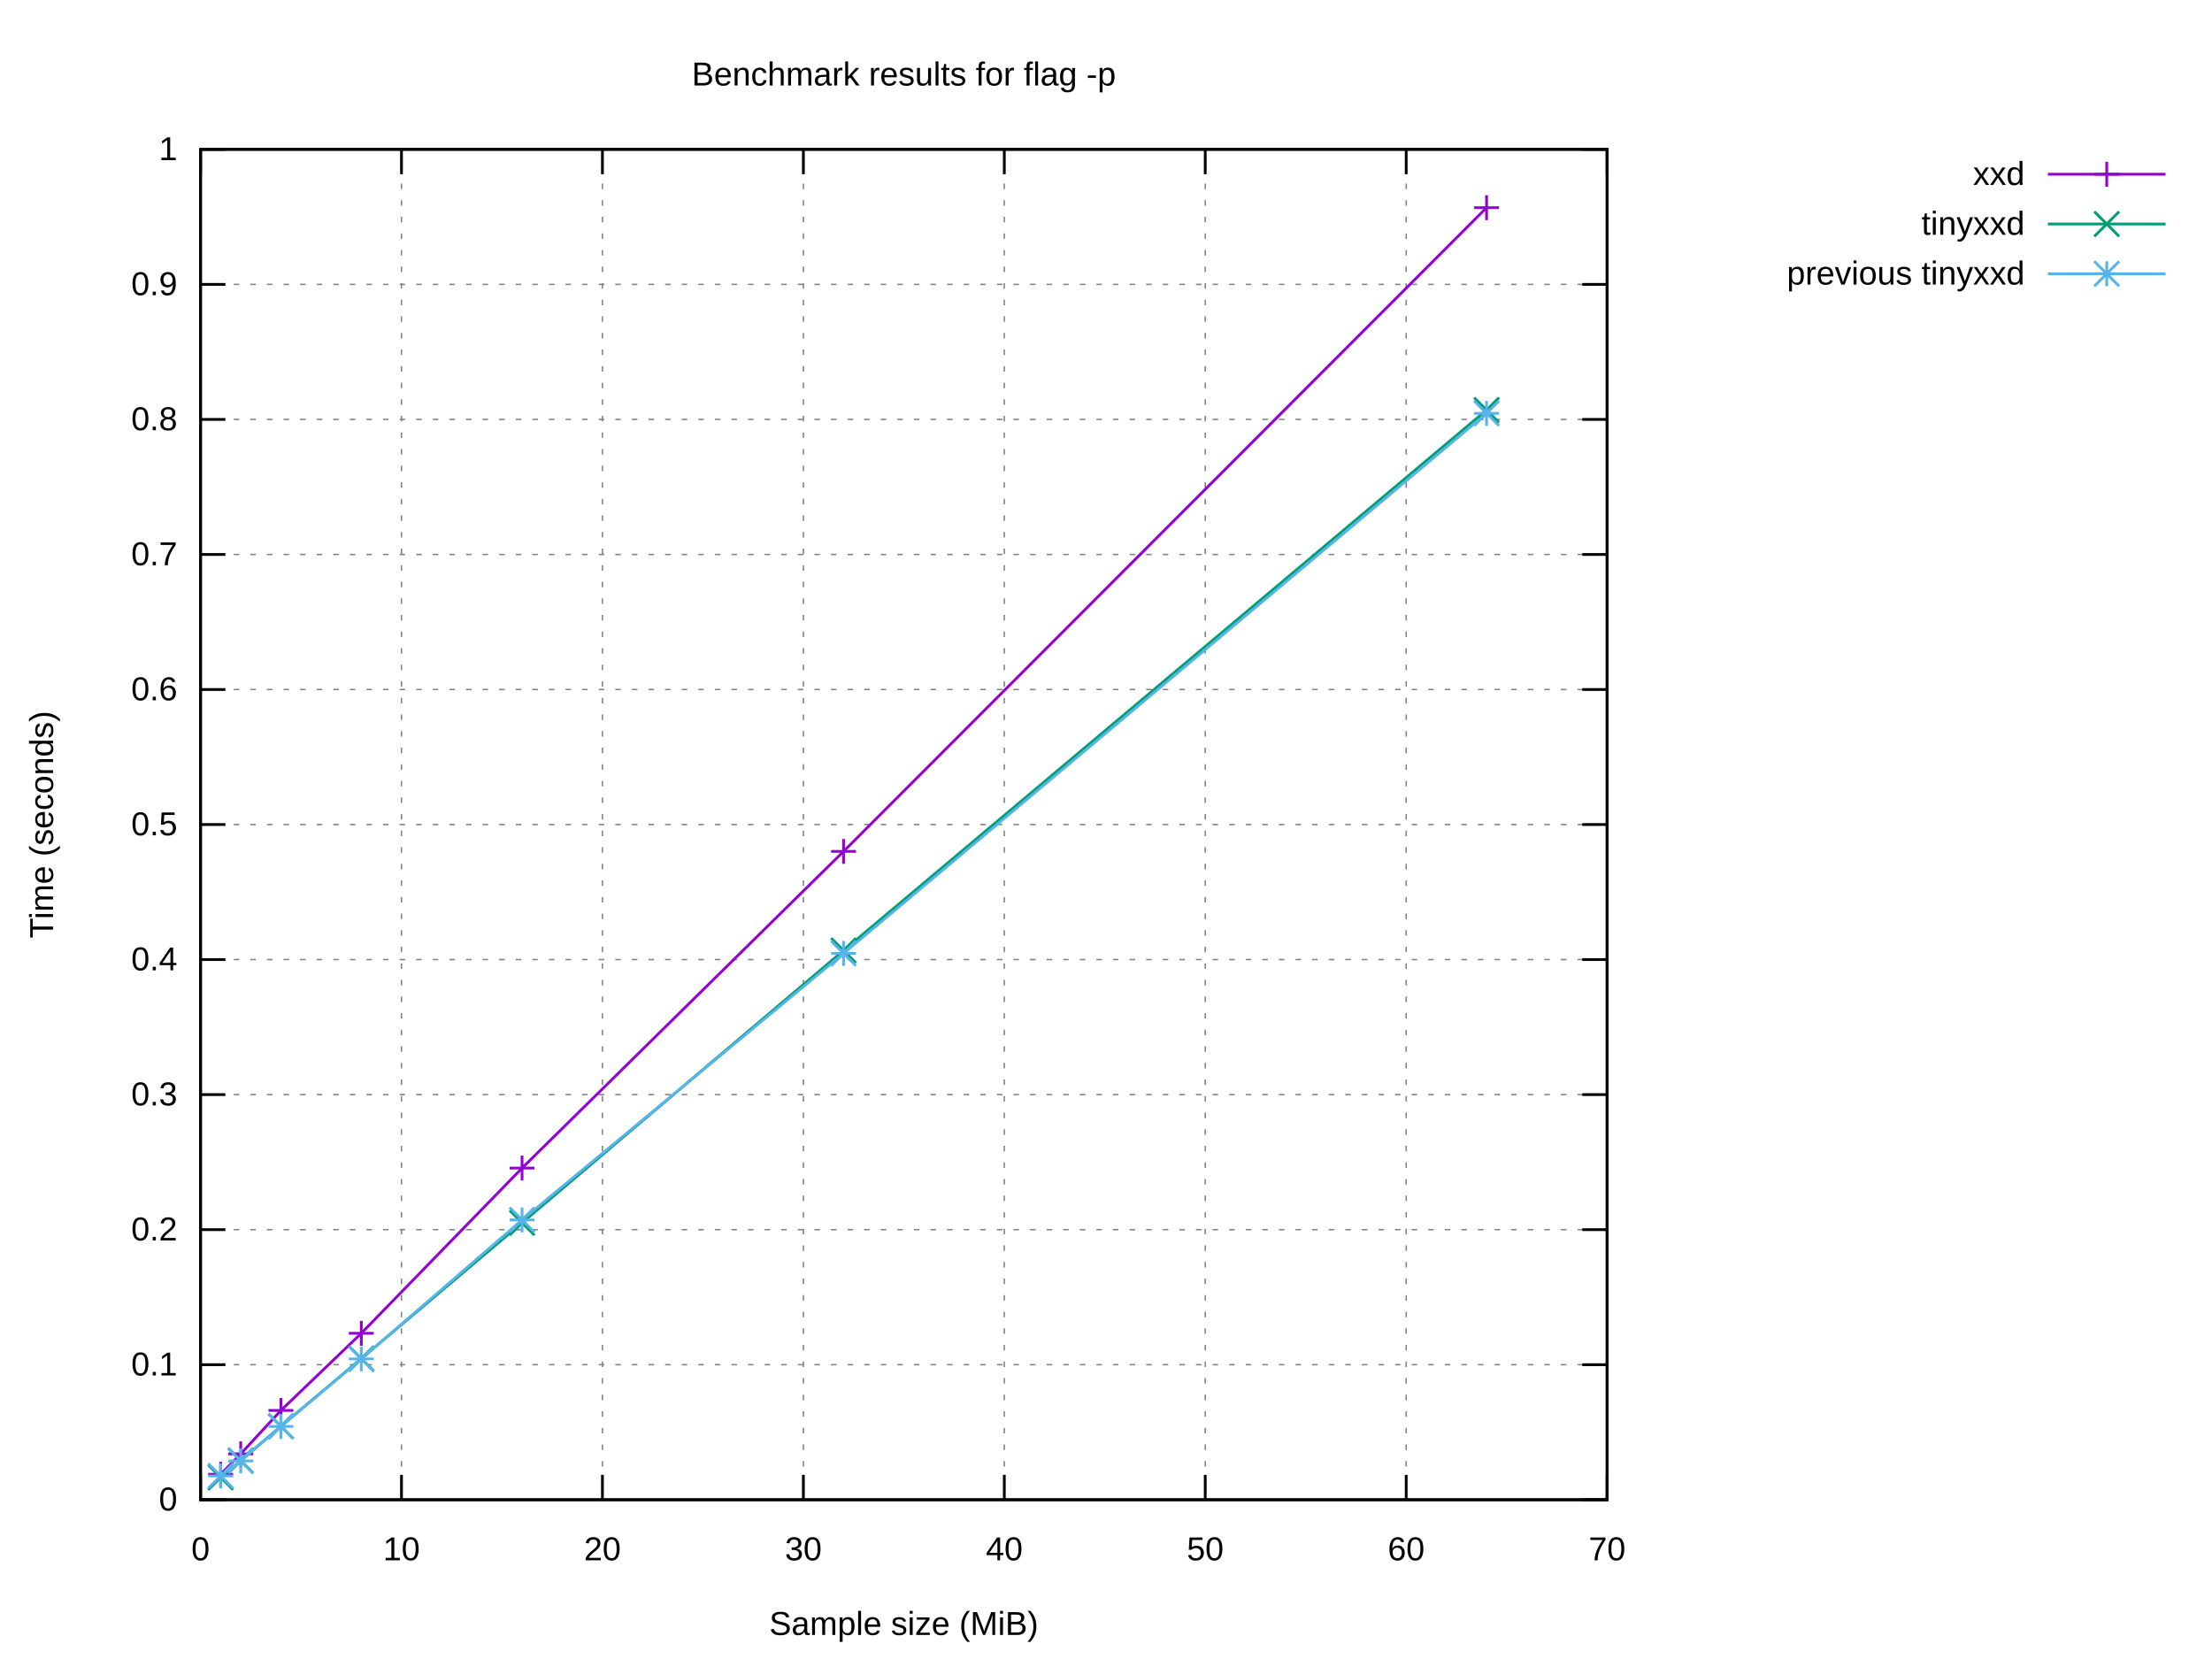
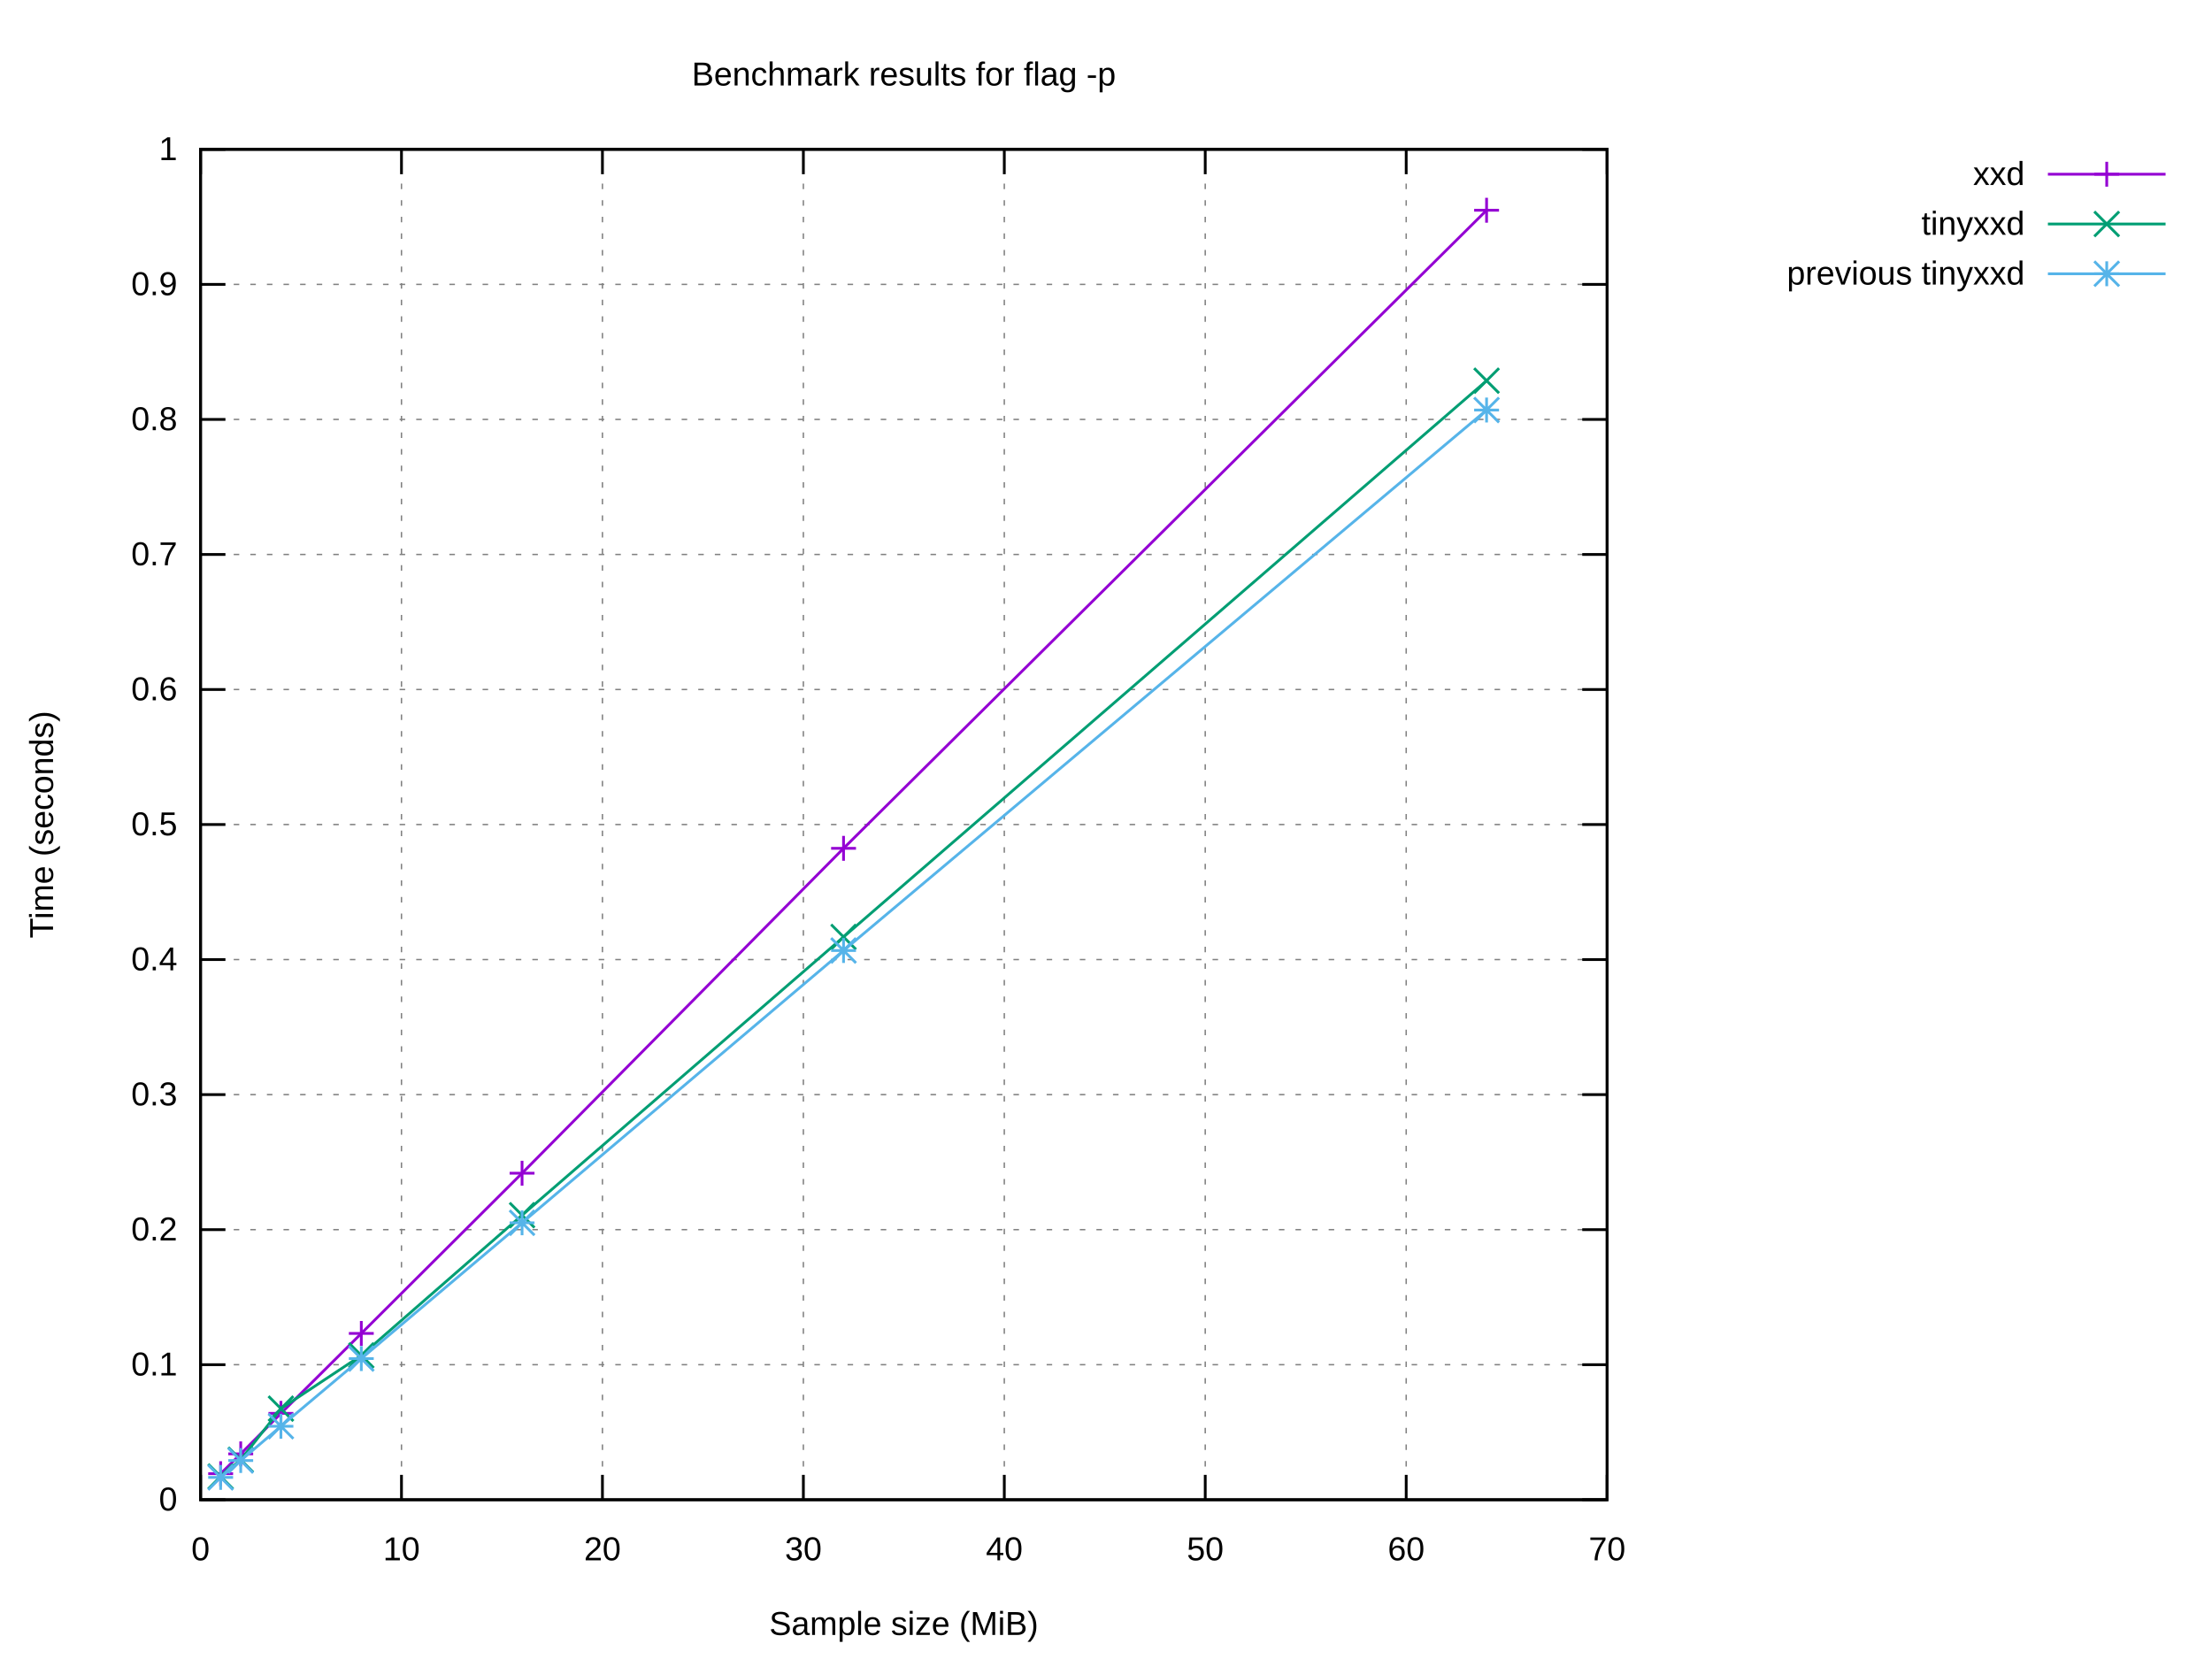
<svg xmlns="http://www.w3.org/2000/svg" xmlns:xlink="http://www.w3.org/1999/xlink" width="800" height="600" viewBox="0 0 800 600">
  <g id="gnuplot_canvas">
    <rect x="0" y="0" width="800" height="600" fill="#ffffff" />
    <defs>
      <circle id="gpDot" r="0.5" stroke-width="0.5" stroke="currentColor" />
      <path id="gpPt0" stroke-width="0.222" stroke="currentColor" d="M-1,0 h2 M0,-1 v2" />
      <path id="gpPt1" stroke-width="0.222" stroke="currentColor" d="M-1,-1 L1,1 M1,-1 L-1,1" />
      <path id="gpPt2" stroke-width="0.222" stroke="currentColor" d="M-1,0 L1,0 M0,-1 L0,1 M-1,-1 L1,1 M-1,1 L1,-1" />
      <rect id="gpPt3" stroke-width="0.222" stroke="currentColor" x="-1" y="-1" width="2" height="2" />
      <rect id="gpPt4" stroke-width="0.222" stroke="currentColor" fill="currentColor" x="-1" y="-1" width="2" height="2" />
      <circle id="gpPt5" stroke-width="0.222" stroke="currentColor" cx="0" cy="0" r="1" />
      <use xlink:href="#gpPt5" id="gpPt6" fill="currentColor" stroke="none" />
      <path id="gpPt7" stroke-width="0.222" stroke="currentColor" d="M0,-1.33 L-1.33,0.67 L1.33,0.67 z" />
      <use xlink:href="#gpPt7" id="gpPt8" fill="currentColor" stroke="none" />
      <use xlink:href="#gpPt7" id="gpPt9" stroke="currentColor" transform="rotate(180)" />
      <use xlink:href="#gpPt9" id="gpPt10" fill="currentColor" stroke="none" />
      <use xlink:href="#gpPt3" id="gpPt11" stroke="currentColor" transform="rotate(45)" />
      <use xlink:href="#gpPt11" id="gpPt12" fill="currentColor" stroke="none" />
      <path id="gpPt13" stroke-width="0.222" stroke="currentColor" d="M0,1.330 L1.265,0.411 L0.782,-1.067 L-0.782,-1.076 L-1.265,0.411 z" />
      <use xlink:href="#gpPt13" id="gpPt14" fill="currentColor" stroke="none" />
      <filter id="textbox" filterUnits="objectBoundingBox" x="0" y="0" height="1" width="1">
        <feFlood flood-color="#FFFFFF" flood-opacity="1" result="bgnd" />
        <feComposite in="SourceGraphic" in2="bgnd" operator="atop" />
      </filter>
      <filter id="greybox" filterUnits="objectBoundingBox" x="0" y="0" height="1" width="1">
        <feFlood flood-color="lightgrey" flood-opacity="1" result="grey" />
        <feComposite in="SourceGraphic" in2="grey" operator="atop" />
      </filter>
    </defs>
    <g fill="none" color="#FFFFFF" stroke="currentColor" stroke-width="1.00" stroke-linecap="butt" stroke-linejoin="miter">
</g>
    <g fill="none" color="black" stroke="currentColor" stroke-width="1.00" stroke-linecap="butt" stroke-linejoin="miter">
</g>
    <g fill="none" color="black" stroke="black" stroke-width="0.50" stroke-linecap="butt" stroke-linejoin="miter">
</g>
    <g fill="none" color="gray" stroke="currentColor" stroke-width="0.50" stroke-linecap="butt" stroke-linejoin="miter">
      <path stroke="gray" stroke-dasharray="2,4" class="gridline" d="M72.53,542.40 L581.24,542.40  " />
    </g>
    <g fill="none" color="gray" stroke="gray" stroke-width="1.00" stroke-linecap="butt" stroke-linejoin="miter">
</g>
    <g fill="none" color="black" stroke="currentColor" stroke-width="1.00" stroke-linecap="butt" stroke-linejoin="miter">
      <path stroke="black" d="M72.53,542.40 L81.53,542.40 M581.24,542.40 L572.24,542.40  " />
      <g transform="translate(64.14,546.30)" stroke="none" fill="black" font-family="Arial" font-size="12.00" text-anchor="end">
        <text>
          <tspan font-family="Arial"> 0</tspan>
        </text>
      </g>
    </g>
    <g fill="none" color="black" stroke="currentColor" stroke-width="1.00" stroke-linecap="butt" stroke-linejoin="miter">
</g>
    <g fill="none" color="black" stroke="black" stroke-width="0.50" stroke-linecap="butt" stroke-linejoin="miter">
</g>
    <g fill="none" color="gray" stroke="currentColor" stroke-width="0.50" stroke-linecap="butt" stroke-linejoin="miter">
      <path stroke="gray" stroke-dasharray="2,4" class="gridline" d="M72.53,493.56 L581.24,493.56  " />
    </g>
    <g fill="none" color="gray" stroke="gray" stroke-width="1.00" stroke-linecap="butt" stroke-linejoin="miter">
</g>
    <g fill="none" color="black" stroke="currentColor" stroke-width="1.00" stroke-linecap="butt" stroke-linejoin="miter">
      <path stroke="black" d="M72.53,493.56 L81.53,493.56 M581.24,493.56 L572.24,493.56  " />
      <g transform="translate(64.14,497.46)" stroke="none" fill="black" font-family="Arial" font-size="12.00" text-anchor="end">
        <text>
          <tspan font-family="Arial"> 0.1</tspan>
        </text>
      </g>
    </g>
    <g fill="none" color="black" stroke="currentColor" stroke-width="1.00" stroke-linecap="butt" stroke-linejoin="miter">
</g>
    <g fill="none" color="black" stroke="black" stroke-width="0.50" stroke-linecap="butt" stroke-linejoin="miter">
</g>
    <g fill="none" color="gray" stroke="currentColor" stroke-width="0.50" stroke-linecap="butt" stroke-linejoin="miter">
      <path stroke="gray" stroke-dasharray="2,4" class="gridline" d="M72.53,444.72 L581.24,444.72  " />
    </g>
    <g fill="none" color="gray" stroke="gray" stroke-width="1.00" stroke-linecap="butt" stroke-linejoin="miter">
</g>
    <g fill="none" color="black" stroke="currentColor" stroke-width="1.00" stroke-linecap="butt" stroke-linejoin="miter">
      <path stroke="black" d="M72.53,444.72 L81.53,444.72 M581.24,444.72 L572.24,444.72  " />
      <g transform="translate(64.14,448.62)" stroke="none" fill="black" font-family="Arial" font-size="12.00" text-anchor="end">
        <text>
          <tspan font-family="Arial"> 0.2</tspan>
        </text>
      </g>
    </g>
    <g fill="none" color="black" stroke="currentColor" stroke-width="1.00" stroke-linecap="butt" stroke-linejoin="miter">
</g>
    <g fill="none" color="black" stroke="black" stroke-width="0.50" stroke-linecap="butt" stroke-linejoin="miter">
</g>
    <g fill="none" color="gray" stroke="currentColor" stroke-width="0.50" stroke-linecap="butt" stroke-linejoin="miter">
      <path stroke="gray" stroke-dasharray="2,4" class="gridline" d="M72.53,395.88 L581.24,395.88  " />
    </g>
    <g fill="none" color="gray" stroke="gray" stroke-width="1.00" stroke-linecap="butt" stroke-linejoin="miter">
</g>
    <g fill="none" color="black" stroke="currentColor" stroke-width="1.00" stroke-linecap="butt" stroke-linejoin="miter">
      <path stroke="black" d="M72.53,395.88 L81.53,395.88 M581.24,395.88 L572.24,395.88  " />
      <g transform="translate(64.14,399.78)" stroke="none" fill="black" font-family="Arial" font-size="12.00" text-anchor="end">
        <text>
          <tspan font-family="Arial"> 0.3</tspan>
        </text>
      </g>
    </g>
    <g fill="none" color="black" stroke="currentColor" stroke-width="1.00" stroke-linecap="butt" stroke-linejoin="miter">
</g>
    <g fill="none" color="black" stroke="black" stroke-width="0.50" stroke-linecap="butt" stroke-linejoin="miter">
</g>
    <g fill="none" color="gray" stroke="currentColor" stroke-width="0.50" stroke-linecap="butt" stroke-linejoin="miter">
      <path stroke="gray" stroke-dasharray="2,4" class="gridline" d="M72.53,347.04 L581.24,347.04  " />
    </g>
    <g fill="none" color="gray" stroke="gray" stroke-width="1.00" stroke-linecap="butt" stroke-linejoin="miter">
</g>
    <g fill="none" color="black" stroke="currentColor" stroke-width="1.00" stroke-linecap="butt" stroke-linejoin="miter">
      <path stroke="black" d="M72.53,347.04 L81.53,347.04 M581.24,347.04 L572.24,347.04  " />
      <g transform="translate(64.14,350.94)" stroke="none" fill="black" font-family="Arial" font-size="12.00" text-anchor="end">
        <text>
          <tspan font-family="Arial"> 0.4</tspan>
        </text>
      </g>
    </g>
    <g fill="none" color="black" stroke="currentColor" stroke-width="1.00" stroke-linecap="butt" stroke-linejoin="miter">
</g>
    <g fill="none" color="black" stroke="black" stroke-width="0.50" stroke-linecap="butt" stroke-linejoin="miter">
</g>
    <g fill="none" color="gray" stroke="currentColor" stroke-width="0.50" stroke-linecap="butt" stroke-linejoin="miter">
      <path stroke="gray" stroke-dasharray="2,4" class="gridline" d="M72.53,298.20 L581.24,298.20  " />
    </g>
    <g fill="none" color="gray" stroke="gray" stroke-width="1.00" stroke-linecap="butt" stroke-linejoin="miter">
</g>
    <g fill="none" color="black" stroke="currentColor" stroke-width="1.00" stroke-linecap="butt" stroke-linejoin="miter">
      <path stroke="black" d="M72.53,298.20 L81.53,298.20 M581.24,298.20 L572.24,298.20  " />
      <g transform="translate(64.14,302.10)" stroke="none" fill="black" font-family="Arial" font-size="12.00" text-anchor="end">
        <text>
          <tspan font-family="Arial"> 0.5</tspan>
        </text>
      </g>
    </g>
    <g fill="none" color="black" stroke="currentColor" stroke-width="1.00" stroke-linecap="butt" stroke-linejoin="miter">
</g>
    <g fill="none" color="black" stroke="black" stroke-width="0.50" stroke-linecap="butt" stroke-linejoin="miter">
</g>
    <g fill="none" color="gray" stroke="currentColor" stroke-width="0.50" stroke-linecap="butt" stroke-linejoin="miter">
      <path stroke="gray" stroke-dasharray="2,4" class="gridline" d="M72.53,249.37 L581.24,249.37  " />
    </g>
    <g fill="none" color="gray" stroke="gray" stroke-width="1.00" stroke-linecap="butt" stroke-linejoin="miter">
</g>
    <g fill="none" color="black" stroke="currentColor" stroke-width="1.00" stroke-linecap="butt" stroke-linejoin="miter">
      <path stroke="black" d="M72.53,249.37 L81.53,249.37 M581.24,249.37 L572.24,249.37  " />
      <g transform="translate(64.14,253.27)" stroke="none" fill="black" font-family="Arial" font-size="12.00" text-anchor="end">
        <text>
          <tspan font-family="Arial"> 0.6</tspan>
        </text>
      </g>
    </g>
    <g fill="none" color="black" stroke="currentColor" stroke-width="1.00" stroke-linecap="butt" stroke-linejoin="miter">
</g>
    <g fill="none" color="black" stroke="black" stroke-width="0.50" stroke-linecap="butt" stroke-linejoin="miter">
</g>
    <g fill="none" color="gray" stroke="currentColor" stroke-width="0.50" stroke-linecap="butt" stroke-linejoin="miter">
      <path stroke="gray" stroke-dasharray="2,4" class="gridline" d="M72.53,200.53 L581.24,200.53  " />
    </g>
    <g fill="none" color="gray" stroke="gray" stroke-width="1.00" stroke-linecap="butt" stroke-linejoin="miter">
</g>
    <g fill="none" color="black" stroke="currentColor" stroke-width="1.00" stroke-linecap="butt" stroke-linejoin="miter">
      <path stroke="black" d="M72.53,200.53 L81.53,200.53 M581.24,200.53 L572.24,200.53  " />
      <g transform="translate(64.14,204.43)" stroke="none" fill="black" font-family="Arial" font-size="12.00" text-anchor="end">
        <text>
          <tspan font-family="Arial"> 0.7</tspan>
        </text>
      </g>
    </g>
    <g fill="none" color="black" stroke="currentColor" stroke-width="1.00" stroke-linecap="butt" stroke-linejoin="miter">
</g>
    <g fill="none" color="black" stroke="black" stroke-width="0.50" stroke-linecap="butt" stroke-linejoin="miter">
</g>
    <g fill="none" color="gray" stroke="currentColor" stroke-width="0.50" stroke-linecap="butt" stroke-linejoin="miter">
      <path stroke="gray" stroke-dasharray="2,4" class="gridline" d="M72.53,151.69 L581.24,151.69  " />
    </g>
    <g fill="none" color="gray" stroke="gray" stroke-width="1.00" stroke-linecap="butt" stroke-linejoin="miter">
</g>
    <g fill="none" color="black" stroke="currentColor" stroke-width="1.00" stroke-linecap="butt" stroke-linejoin="miter">
      <path stroke="black" d="M72.53,151.69 L81.53,151.69 M581.24,151.69 L572.24,151.69  " />
      <g transform="translate(64.14,155.59)" stroke="none" fill="black" font-family="Arial" font-size="12.00" text-anchor="end">
        <text>
          <tspan font-family="Arial"> 0.8</tspan>
        </text>
      </g>
    </g>
    <g fill="none" color="black" stroke="currentColor" stroke-width="1.00" stroke-linecap="butt" stroke-linejoin="miter">
</g>
    <g fill="none" color="black" stroke="black" stroke-width="0.50" stroke-linecap="butt" stroke-linejoin="miter">
</g>
    <g fill="none" color="gray" stroke="currentColor" stroke-width="0.50" stroke-linecap="butt" stroke-linejoin="miter">
      <path stroke="gray" stroke-dasharray="2,4" class="gridline" d="M72.53,102.85 L581.24,102.85  " />
    </g>
    <g fill="none" color="gray" stroke="gray" stroke-width="1.00" stroke-linecap="butt" stroke-linejoin="miter">
</g>
    <g fill="none" color="black" stroke="currentColor" stroke-width="1.00" stroke-linecap="butt" stroke-linejoin="miter">
      <path stroke="black" d="M72.53,102.85 L81.53,102.85 M581.24,102.85 L572.24,102.85  " />
      <g transform="translate(64.14,106.75)" stroke="none" fill="black" font-family="Arial" font-size="12.00" text-anchor="end">
        <text>
          <tspan font-family="Arial"> 0.9</tspan>
        </text>
      </g>
    </g>
    <g fill="none" color="black" stroke="currentColor" stroke-width="1.00" stroke-linecap="butt" stroke-linejoin="miter">
</g>
    <g fill="none" color="black" stroke="black" stroke-width="0.50" stroke-linecap="butt" stroke-linejoin="miter">
</g>
    <g fill="none" color="gray" stroke="currentColor" stroke-width="0.50" stroke-linecap="butt" stroke-linejoin="miter">
      <path stroke="gray" stroke-dasharray="2,4" class="gridline" d="M72.53,54.01 L581.24,54.01  " />
    </g>
    <g fill="none" color="gray" stroke="gray" stroke-width="1.00" stroke-linecap="butt" stroke-linejoin="miter">
</g>
    <g fill="none" color="black" stroke="currentColor" stroke-width="1.00" stroke-linecap="butt" stroke-linejoin="miter">
      <path stroke="black" d="M72.53,54.01 L81.53,54.01 M581.24,54.01 L572.24,54.01  " />
      <g transform="translate(64.14,57.91)" stroke="none" fill="black" font-family="Arial" font-size="12.00" text-anchor="end">
        <text>
          <tspan font-family="Arial"> 1</tspan>
        </text>
      </g>
    </g>
    <g fill="none" color="black" stroke="currentColor" stroke-width="1.00" stroke-linecap="butt" stroke-linejoin="miter">
</g>
    <g fill="none" color="black" stroke="black" stroke-width="0.50" stroke-linecap="butt" stroke-linejoin="miter">
</g>
    <g fill="none" color="gray" stroke="currentColor" stroke-width="0.50" stroke-linecap="butt" stroke-linejoin="miter">
      <path stroke="gray" stroke-dasharray="2,4" class="gridline" d="M72.53,542.40 L72.53,54.01  " />
    </g>
    <g fill="none" color="gray" stroke="gray" stroke-width="1.00" stroke-linecap="butt" stroke-linejoin="miter">
</g>
    <g fill="none" color="black" stroke="currentColor" stroke-width="1.00" stroke-linecap="butt" stroke-linejoin="miter">
      <path stroke="black" d="M72.53,542.40 L72.53,533.40 M72.53,54.01 L72.53,63.01  " />
      <g transform="translate(72.53,564.30)" stroke="none" fill="black" font-family="Arial" font-size="12.00" text-anchor="middle">
        <text>
          <tspan font-family="Arial"> 0</tspan>
        </text>
      </g>
    </g>
    <g fill="none" color="black" stroke="currentColor" stroke-width="1.00" stroke-linecap="butt" stroke-linejoin="miter">
</g>
    <g fill="none" color="black" stroke="black" stroke-width="0.50" stroke-linecap="butt" stroke-linejoin="miter">
</g>
    <g fill="none" color="gray" stroke="currentColor" stroke-width="0.50" stroke-linecap="butt" stroke-linejoin="miter">
      <path stroke="gray" stroke-dasharray="2,4" class="gridline" d="M145.20,542.40 L145.20,54.01  " />
    </g>
    <g fill="none" color="gray" stroke="gray" stroke-width="1.00" stroke-linecap="butt" stroke-linejoin="miter">
</g>
    <g fill="none" color="black" stroke="currentColor" stroke-width="1.00" stroke-linecap="butt" stroke-linejoin="miter">
      <path stroke="black" d="M145.20,542.40 L145.20,533.40 M145.20,54.01 L145.20,63.01  " />
      <g transform="translate(145.20,564.30)" stroke="none" fill="black" font-family="Arial" font-size="12.00" text-anchor="middle">
        <text>
          <tspan font-family="Arial"> 10</tspan>
        </text>
      </g>
    </g>
    <g fill="none" color="black" stroke="currentColor" stroke-width="1.00" stroke-linecap="butt" stroke-linejoin="miter">
</g>
    <g fill="none" color="black" stroke="black" stroke-width="0.50" stroke-linecap="butt" stroke-linejoin="miter">
</g>
    <g fill="none" color="gray" stroke="currentColor" stroke-width="0.50" stroke-linecap="butt" stroke-linejoin="miter">
      <path stroke="gray" stroke-dasharray="2,4" class="gridline" d="M217.88,542.40 L217.88,54.01  " />
    </g>
    <g fill="none" color="gray" stroke="gray" stroke-width="1.00" stroke-linecap="butt" stroke-linejoin="miter">
</g>
    <g fill="none" color="black" stroke="currentColor" stroke-width="1.00" stroke-linecap="butt" stroke-linejoin="miter">
      <path stroke="black" d="M217.88,542.40 L217.88,533.40 M217.88,54.01 L217.88,63.01  " />
      <g transform="translate(217.88,564.30)" stroke="none" fill="black" font-family="Arial" font-size="12.00" text-anchor="middle">
        <text>
          <tspan font-family="Arial"> 20</tspan>
        </text>
      </g>
    </g>
    <g fill="none" color="black" stroke="currentColor" stroke-width="1.00" stroke-linecap="butt" stroke-linejoin="miter">
</g>
    <g fill="none" color="black" stroke="black" stroke-width="0.50" stroke-linecap="butt" stroke-linejoin="miter">
</g>
    <g fill="none" color="gray" stroke="currentColor" stroke-width="0.50" stroke-linecap="butt" stroke-linejoin="miter">
      <path stroke="gray" stroke-dasharray="2,4" class="gridline" d="M290.55,542.40 L290.55,54.01  " />
    </g>
    <g fill="none" color="gray" stroke="gray" stroke-width="1.00" stroke-linecap="butt" stroke-linejoin="miter">
</g>
    <g fill="none" color="black" stroke="currentColor" stroke-width="1.00" stroke-linecap="butt" stroke-linejoin="miter">
      <path stroke="black" d="M290.55,542.40 L290.55,533.40 M290.55,54.01 L290.55,63.01  " />
      <g transform="translate(290.55,564.30)" stroke="none" fill="black" font-family="Arial" font-size="12.00" text-anchor="middle">
        <text>
          <tspan font-family="Arial"> 30</tspan>
        </text>
      </g>
    </g>
    <g fill="none" color="black" stroke="currentColor" stroke-width="1.00" stroke-linecap="butt" stroke-linejoin="miter">
</g>
    <g fill="none" color="black" stroke="black" stroke-width="0.50" stroke-linecap="butt" stroke-linejoin="miter">
</g>
    <g fill="none" color="gray" stroke="currentColor" stroke-width="0.50" stroke-linecap="butt" stroke-linejoin="miter">
      <path stroke="gray" stroke-dasharray="2,4" class="gridline" d="M363.22,542.40 L363.22,54.01  " />
    </g>
    <g fill="none" color="gray" stroke="gray" stroke-width="1.00" stroke-linecap="butt" stroke-linejoin="miter">
</g>
    <g fill="none" color="black" stroke="currentColor" stroke-width="1.00" stroke-linecap="butt" stroke-linejoin="miter">
      <path stroke="black" d="M363.22,542.40 L363.22,533.40 M363.22,54.01 L363.22,63.01  " />
      <g transform="translate(363.22,564.30)" stroke="none" fill="black" font-family="Arial" font-size="12.00" text-anchor="middle">
        <text>
          <tspan font-family="Arial"> 40</tspan>
        </text>
      </g>
    </g>
    <g fill="none" color="black" stroke="currentColor" stroke-width="1.00" stroke-linecap="butt" stroke-linejoin="miter">
</g>
    <g fill="none" color="black" stroke="black" stroke-width="0.50" stroke-linecap="butt" stroke-linejoin="miter">
</g>
    <g fill="none" color="gray" stroke="currentColor" stroke-width="0.50" stroke-linecap="butt" stroke-linejoin="miter">
      <path stroke="gray" stroke-dasharray="2,4" class="gridline" d="M435.89,542.40 L435.89,54.01  " />
    </g>
    <g fill="none" color="gray" stroke="gray" stroke-width="1.00" stroke-linecap="butt" stroke-linejoin="miter">
</g>
    <g fill="none" color="black" stroke="currentColor" stroke-width="1.00" stroke-linecap="butt" stroke-linejoin="miter">
      <path stroke="black" d="M435.89,542.40 L435.89,533.40 M435.89,54.01 L435.89,63.01  " />
      <g transform="translate(435.89,564.30)" stroke="none" fill="black" font-family="Arial" font-size="12.00" text-anchor="middle">
        <text>
          <tspan font-family="Arial"> 50</tspan>
        </text>
      </g>
    </g>
    <g fill="none" color="black" stroke="currentColor" stroke-width="1.00" stroke-linecap="butt" stroke-linejoin="miter">
</g>
    <g fill="none" color="black" stroke="black" stroke-width="0.50" stroke-linecap="butt" stroke-linejoin="miter">
</g>
    <g fill="none" color="gray" stroke="currentColor" stroke-width="0.50" stroke-linecap="butt" stroke-linejoin="miter">
      <path stroke="gray" stroke-dasharray="2,4" class="gridline" d="M508.57,542.40 L508.57,54.01  " />
    </g>
    <g fill="none" color="gray" stroke="gray" stroke-width="1.00" stroke-linecap="butt" stroke-linejoin="miter">
</g>
    <g fill="none" color="black" stroke="currentColor" stroke-width="1.00" stroke-linecap="butt" stroke-linejoin="miter">
      <path stroke="black" d="M508.57,542.40 L508.57,533.40 M508.57,54.01 L508.57,63.01  " />
      <g transform="translate(508.57,564.30)" stroke="none" fill="black" font-family="Arial" font-size="12.00" text-anchor="middle">
        <text>
          <tspan font-family="Arial"> 60</tspan>
        </text>
      </g>
    </g>
    <g fill="none" color="black" stroke="currentColor" stroke-width="1.00" stroke-linecap="butt" stroke-linejoin="miter">
</g>
    <g fill="none" color="black" stroke="black" stroke-width="0.50" stroke-linecap="butt" stroke-linejoin="miter">
</g>
    <g fill="none" color="gray" stroke="currentColor" stroke-width="0.50" stroke-linecap="butt" stroke-linejoin="miter">
      <path stroke="gray" stroke-dasharray="2,4" class="gridline" d="M581.24,542.40 L581.24,54.01  " />
    </g>
    <g fill="none" color="gray" stroke="gray" stroke-width="1.00" stroke-linecap="butt" stroke-linejoin="miter">
</g>
    <g fill="none" color="black" stroke="currentColor" stroke-width="1.00" stroke-linecap="butt" stroke-linejoin="miter">
      <path stroke="black" d="M581.24,542.40 L581.24,533.40 M581.24,54.01 L581.24,63.01  " />
      <g transform="translate(581.24,564.30)" stroke="none" fill="black" font-family="Arial" font-size="12.00" text-anchor="middle">
        <text>
          <tspan font-family="Arial"> 70</tspan>
        </text>
      </g>
    </g>
    <g fill="none" color="black" stroke="currentColor" stroke-width="1.00" stroke-linecap="butt" stroke-linejoin="miter">
</g>
    <g fill="none" color="black" stroke="currentColor" stroke-width="1.00" stroke-linecap="butt" stroke-linejoin="miter">
      <path stroke="black" d="M72.53,54.01 L72.53,542.40 L581.24,542.40 L581.24,54.01 L72.53,54.01 Z  " />
    </g>
    <g fill="none" color="black" stroke="currentColor" stroke-width="1.00" stroke-linecap="butt" stroke-linejoin="miter">
</g>
    <g id="gnuplot_plot_1">
      <g fill="none" color="black" stroke="currentColor" stroke-width="1.00" stroke-linecap="butt" stroke-linejoin="miter">
        <g transform="translate(732.26,66.91)" stroke="none" fill="black" font-family="Arial" font-size="12.00" text-anchor="end">
          <text>
            <tspan font-family="Arial">xxd</tspan>
          </text>
        </g>
      </g>
      <g fill="none" color="black" stroke="currentColor" stroke-width="1.00" stroke-linecap="butt" stroke-linejoin="miter">
-         <path stroke="rgb(148,   0, 211)" d="M740.65,63.01 L783.21,63.01 M537.64,75.11 L305.08,307.92 L188.81,422.45 L130.67,482.20 L101.60,510.10 L87.06,525.81   L79.80,533.19  " />
-         <use xlink:href="#gpPt0" transform="translate(537.64,75.11) scale(4.50)" color="rgb(148,   0, 211)" />
-         <use xlink:href="#gpPt0" transform="translate(305.08,307.92) scale(4.50)" color="rgb(148,   0, 211)" />
-         <use xlink:href="#gpPt0" transform="translate(188.81,422.45) scale(4.50)" color="rgb(148,   0, 211)" />
-         <use xlink:href="#gpPt0" transform="translate(130.67,482.20) scale(4.50)" color="rgb(148,   0, 211)" />
-         <use xlink:href="#gpPt0" transform="translate(101.60,510.10) scale(4.50)" color="rgb(148,   0, 211)" />
+         <path stroke="rgb(148,   0, 211)" d="M740.65,63.01 L783.21,63.01 M537.64,76.04 L305.08,306.81 L188.81,424.31 L130.67,482.25 L101.60,511.16 L87.06,525.81   L79.80,532.98  " />
+         <use xlink:href="#gpPt0" transform="translate(537.64,76.04) scale(4.50)" color="rgb(148,   0, 211)" />
+         <use xlink:href="#gpPt0" transform="translate(305.08,306.81) scale(4.50)" color="rgb(148,   0, 211)" />
+         <use xlink:href="#gpPt0" transform="translate(188.81,424.31) scale(4.50)" color="rgb(148,   0, 211)" />
+         <use xlink:href="#gpPt0" transform="translate(130.67,482.25) scale(4.50)" color="rgb(148,   0, 211)" />
+         <use xlink:href="#gpPt0" transform="translate(101.60,511.16) scale(4.50)" color="rgb(148,   0, 211)" />
        <use xlink:href="#gpPt0" transform="translate(87.06,525.81) scale(4.50)" color="rgb(148,   0, 211)" />
-         <use xlink:href="#gpPt0" transform="translate(79.80,533.19) scale(4.50)" color="rgb(148,   0, 211)" />
+         <use xlink:href="#gpPt0" transform="translate(79.80,532.98) scale(4.50)" color="rgb(148,   0, 211)" />
        <use xlink:href="#gpPt0" transform="translate(761.93,63.01) scale(4.50)" color="rgb(148,   0, 211)" />
      </g>
    </g>
    <g id="gnuplot_plot_2">
      <g fill="none" color="black" stroke="currentColor" stroke-width="1.00" stroke-linecap="butt" stroke-linejoin="miter">
        <g transform="translate(732.26,84.91)" stroke="none" fill="black" font-family="Arial" font-size="12.00" text-anchor="end">
          <text>
            <tspan font-family="Arial">tinyxxd</tspan>
          </text>
        </g>
      </g>
      <g fill="none" color="black" stroke="currentColor" stroke-width="1.00" stroke-linecap="butt" stroke-linejoin="miter">
-         <path stroke="rgb(  0, 158, 115)" d="M740.65,81.01 L783.21,81.01 M537.64,148.29 L305.08,343.77 L188.81,442.24 L130.67,491.35 L101.60,515.82 L87.06,528.22   L79.80,534.32  " />
-         <use xlink:href="#gpPt1" transform="translate(537.64,148.29) scale(4.50)" color="rgb(  0, 158, 115)" />
-         <use xlink:href="#gpPt1" transform="translate(305.08,343.77) scale(4.50)" color="rgb(  0, 158, 115)" />
-         <use xlink:href="#gpPt1" transform="translate(188.81,442.24) scale(4.50)" color="rgb(  0, 158, 115)" />
-         <use xlink:href="#gpPt1" transform="translate(130.67,491.35) scale(4.50)" color="rgb(  0, 158, 115)" />
-         <use xlink:href="#gpPt1" transform="translate(101.60,515.82) scale(4.50)" color="rgb(  0, 158, 115)" />
-         <use xlink:href="#gpPt1" transform="translate(87.06,528.22) scale(4.50)" color="rgb(  0, 158, 115)" />
-         <use xlink:href="#gpPt1" transform="translate(79.80,534.32) scale(4.50)" color="rgb(  0, 158, 115)" />
+         <path stroke="rgb(  0, 158, 115)" d="M740.65,81.01 L783.21,81.01 M537.64,137.68 L305.08,338.86 L188.81,439.49 L130.67,490.21 L101.60,509.45 L87.06,527.95   L79.80,533.99  " />
+         <use xlink:href="#gpPt1" transform="translate(537.64,137.68) scale(4.50)" color="rgb(  0, 158, 115)" />
+         <use xlink:href="#gpPt1" transform="translate(305.08,338.86) scale(4.50)" color="rgb(  0, 158, 115)" />
+         <use xlink:href="#gpPt1" transform="translate(188.81,439.49) scale(4.50)" color="rgb(  0, 158, 115)" />
+         <use xlink:href="#gpPt1" transform="translate(130.67,490.21) scale(4.50)" color="rgb(  0, 158, 115)" />
+         <use xlink:href="#gpPt1" transform="translate(101.60,509.45) scale(4.50)" color="rgb(  0, 158, 115)" />
+         <use xlink:href="#gpPt1" transform="translate(87.06,527.95) scale(4.50)" color="rgb(  0, 158, 115)" />
+         <use xlink:href="#gpPt1" transform="translate(79.80,533.99) scale(4.50)" color="rgb(  0, 158, 115)" />
        <use xlink:href="#gpPt1" transform="translate(761.93,81.01) scale(4.50)" color="rgb(  0, 158, 115)" />
      </g>
    </g>
    <g id="gnuplot_plot_3">
      <g fill="none" color="black" stroke="currentColor" stroke-width="1.00" stroke-linecap="butt" stroke-linejoin="miter">
        <g transform="translate(732.26,102.91)" stroke="none" fill="black" font-family="Arial" font-size="12.00" text-anchor="end">
          <text>
            <tspan font-family="Arial">previous tinyxxd</tspan>
          </text>
        </g>
      </g>
      <g fill="none" color="black" stroke="currentColor" stroke-width="1.00" stroke-linecap="butt" stroke-linejoin="miter">
-         <path stroke="rgb( 86, 180, 233)" d="M740.65,99.01 L783.21,99.01 M537.64,149.49 L305.08,344.81 L188.81,441.20 L130.67,491.46 L101.60,515.89 L87.06,528.35   L79.80,533.78  " />
-         <use xlink:href="#gpPt2" transform="translate(537.64,149.49) scale(4.50)" color="rgb( 86, 180, 233)" />
-         <use xlink:href="#gpPt2" transform="translate(305.08,344.81) scale(4.50)" color="rgb( 86, 180, 233)" />
-         <use xlink:href="#gpPt2" transform="translate(188.81,441.20) scale(4.50)" color="rgb( 86, 180, 233)" />
-         <use xlink:href="#gpPt2" transform="translate(130.67,491.46) scale(4.50)" color="rgb( 86, 180, 233)" />
-         <use xlink:href="#gpPt2" transform="translate(101.60,515.89) scale(4.50)" color="rgb( 86, 180, 233)" />
-         <use xlink:href="#gpPt2" transform="translate(87.06,528.35) scale(4.50)" color="rgb( 86, 180, 233)" />
-         <use xlink:href="#gpPt2" transform="translate(79.80,533.78) scale(4.50)" color="rgb( 86, 180, 233)" />
+         <path stroke="rgb( 86, 180, 233)" d="M740.65,99.01 L783.21,99.01 M537.64,148.29 L305.08,343.77 L188.81,442.24 L130.67,491.35 L101.60,515.82 L87.06,528.22   L79.80,534.32  " />
+         <use xlink:href="#gpPt2" transform="translate(537.64,148.29) scale(4.50)" color="rgb( 86, 180, 233)" />
+         <use xlink:href="#gpPt2" transform="translate(305.08,343.77) scale(4.50)" color="rgb( 86, 180, 233)" />
+         <use xlink:href="#gpPt2" transform="translate(188.81,442.24) scale(4.50)" color="rgb( 86, 180, 233)" />
+         <use xlink:href="#gpPt2" transform="translate(130.67,491.35) scale(4.50)" color="rgb( 86, 180, 233)" />
+         <use xlink:href="#gpPt2" transform="translate(101.60,515.82) scale(4.50)" color="rgb( 86, 180, 233)" />
+         <use xlink:href="#gpPt2" transform="translate(87.06,528.22) scale(4.50)" color="rgb( 86, 180, 233)" />
+         <use xlink:href="#gpPt2" transform="translate(79.80,534.32) scale(4.50)" color="rgb( 86, 180, 233)" />
        <use xlink:href="#gpPt2" transform="translate(761.93,99.01) scale(4.50)" color="rgb( 86, 180, 233)" />
      </g>
    </g>
    <g fill="none" color="#FFFFFF" stroke="rgb( 86, 180, 233)" stroke-width="2.00" stroke-linecap="butt" stroke-linejoin="miter">
</g>
    <g fill="none" color="black" stroke="currentColor" stroke-width="2.00" stroke-linecap="butt" stroke-linejoin="miter">
</g>
    <g fill="none" color="black" stroke="black" stroke-width="1.00" stroke-linecap="butt" stroke-linejoin="miter">
</g>
    <g fill="none" color="black" stroke="currentColor" stroke-width="1.00" stroke-linecap="butt" stroke-linejoin="miter">
      <path stroke="black" d="M72.53,54.01 L72.53,542.40 L581.24,542.40 L581.24,54.01 L72.53,54.01 Z  " />
      <g transform="translate(19.18,298.21) rotate(270.00)" stroke="none" fill="black" font-family="Arial" font-size="12.00" text-anchor="middle">
        <text>
          <tspan font-family="Arial">Time (seconds)</tspan>
        </text>
      </g>
    </g>
    <g fill="none" color="black" stroke="currentColor" stroke-width="1.00" stroke-linecap="butt" stroke-linejoin="miter">
      <g transform="translate(326.88,591.30)" stroke="none" fill="black" font-family="Arial" font-size="12.00" text-anchor="middle">
        <text>
          <tspan font-family="Arial">Sample size (MiB)</tspan>
        </text>
      </g>
    </g>
    <g fill="none" color="black" stroke="currentColor" stroke-width="1.00" stroke-linecap="butt" stroke-linejoin="miter">
</g>
    <g fill="none" color="black" stroke="currentColor" stroke-width="1.00" stroke-linecap="butt" stroke-linejoin="miter">
      <g transform="translate(326.88,30.91)" stroke="none" fill="black" font-family="Arial" font-size="12.00" text-anchor="middle">
        <text>
          <tspan font-family="Arial">Benchmark results for flag -p</tspan>
        </text>
      </g>
    </g>
    <g fill="none" color="black" stroke="currentColor" stroke-width="1.00" stroke-linecap="butt" stroke-linejoin="miter">
</g>
  </g>
</svg>
